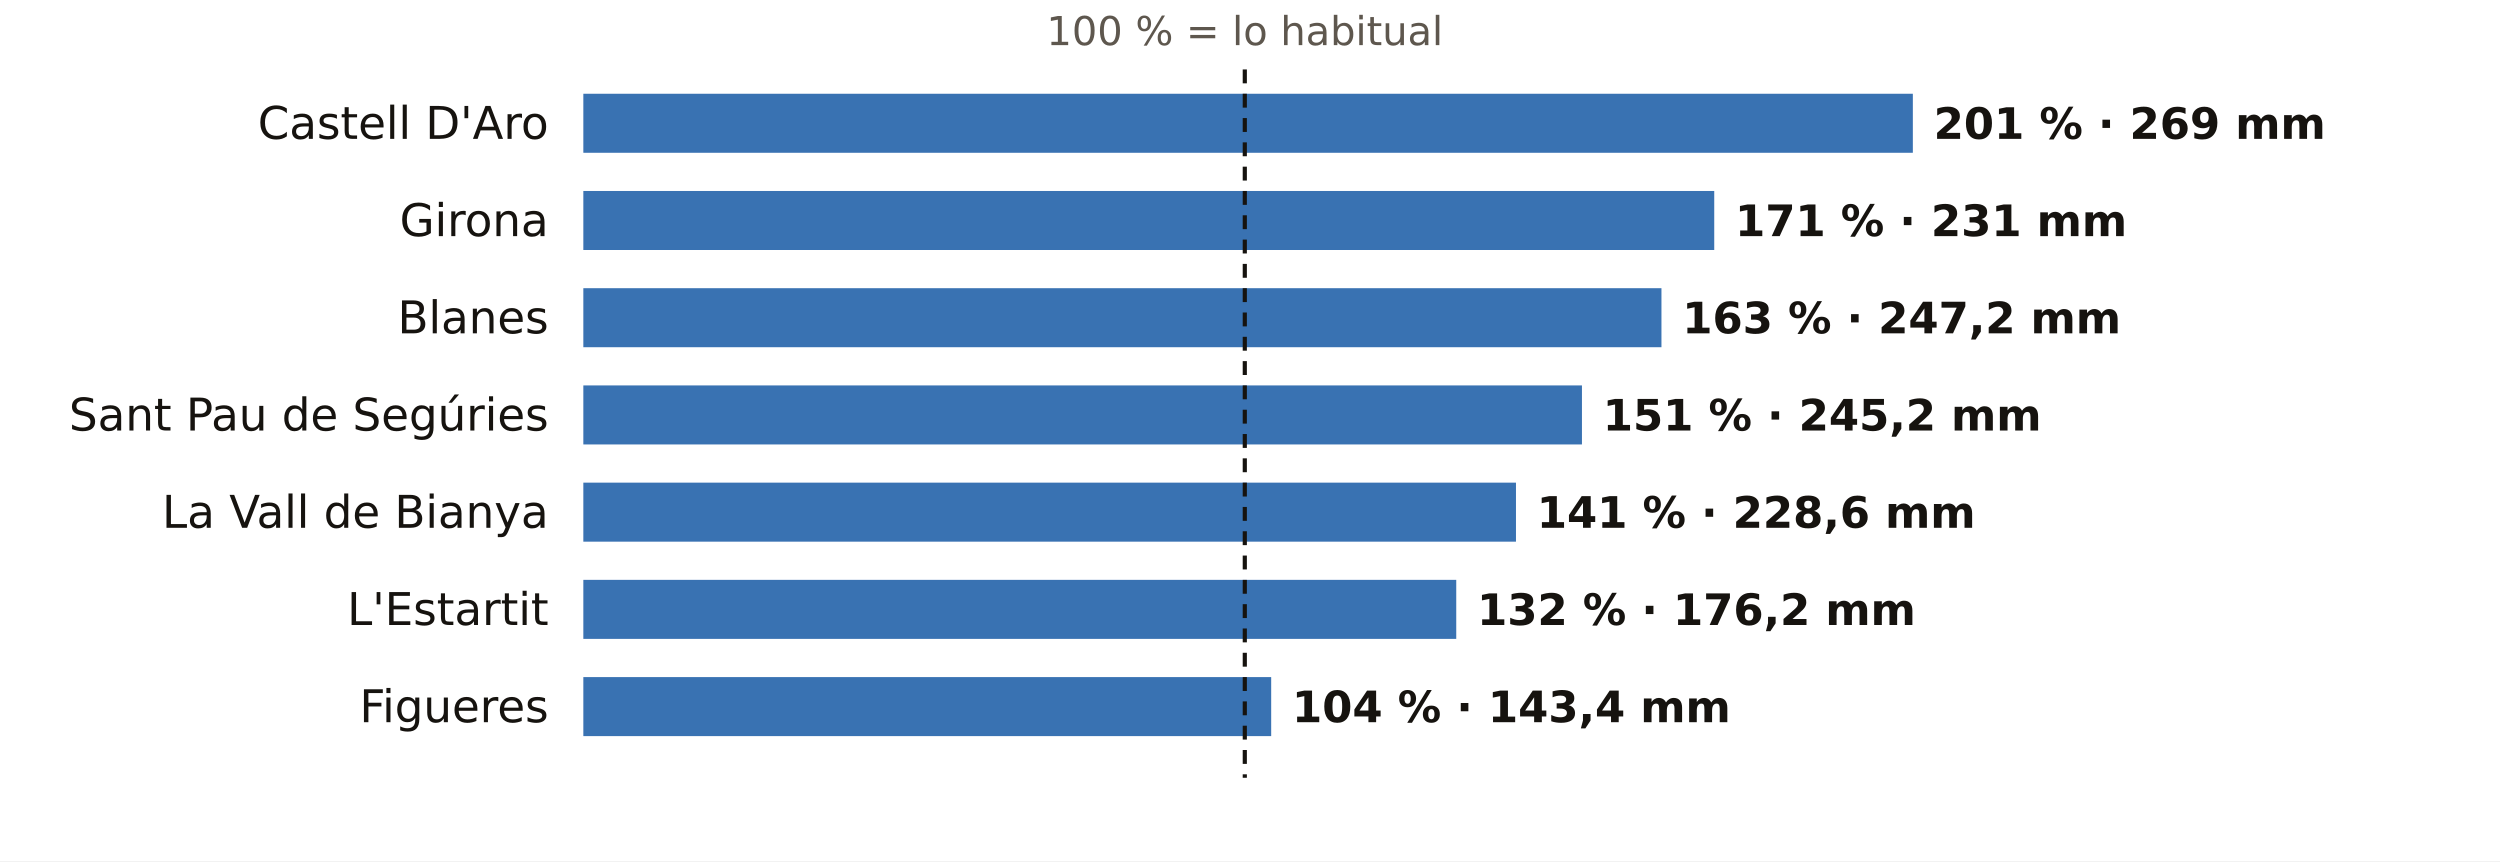
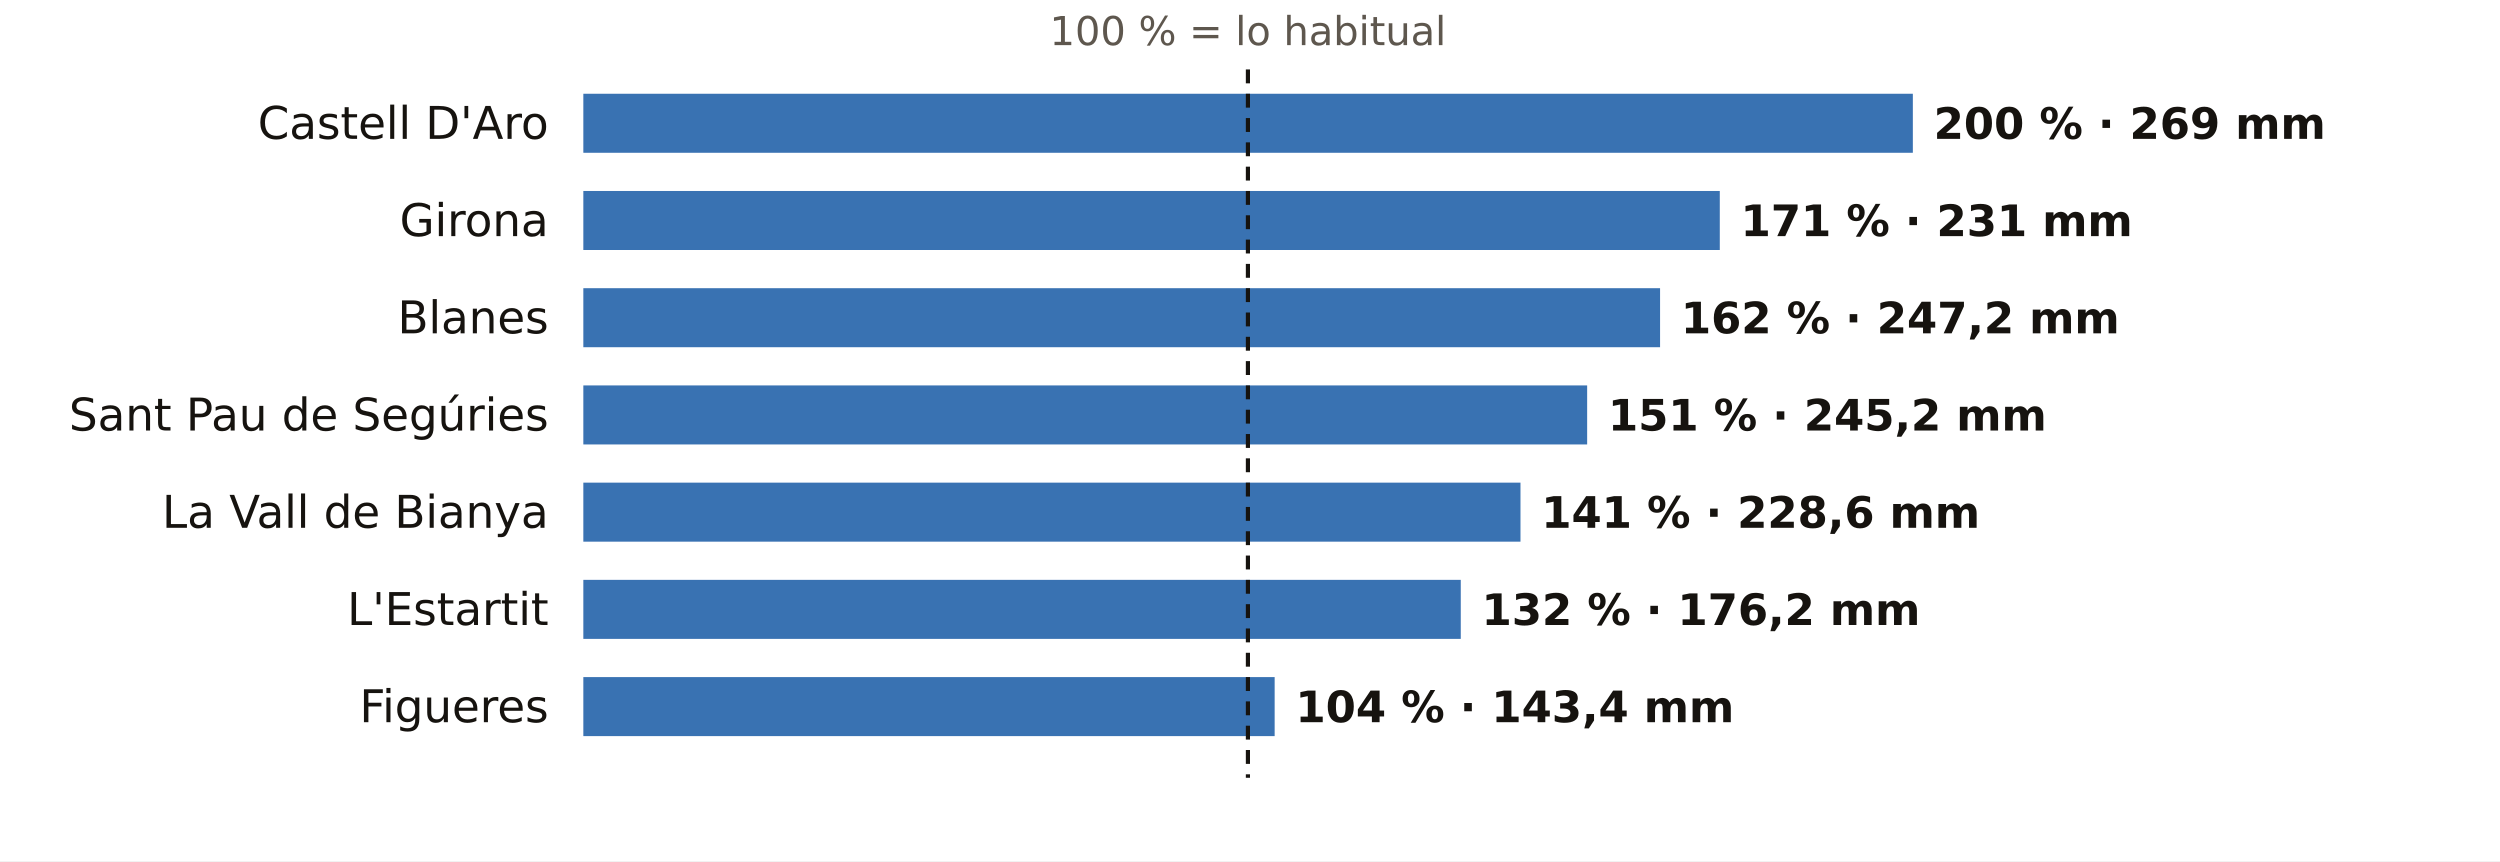
<svg xmlns="http://www.w3.org/2000/svg" viewBox="0 0 720 248" width="720" height="248" role="img" aria-label="El otoño en los pluviómetros de AEMET de Girona: % de lo habitual">
  <rect width="720" height="248" fill="#FFFFFF" />
-   <text x="358.5" y="13.0" font-size="11.5" fill="#5E574E" text-anchor="middle" font-weight="400" font-family="Public Sans, DejaVu Sans, Arial, sans-serif">100 % = lo habitual</text>
+   <text x="359.4" y="13.0" font-size="11.5" fill="#5E574E" text-anchor="middle" font-weight="400" font-family="Public Sans, DejaVu Sans, Arial, sans-serif">100 % = lo habitual</text>
  <text x="158.0" y="40.0" font-size="13" fill="#16130F" text-anchor="end" font-weight="500" font-family="Public Sans, DejaVu Sans, Arial, sans-serif">Castell D'Aro</text>
  <rect x="168" y="27" width="382.9" height="17" fill="#1F5FA8" opacity="0.88" />
-   <text x="556.9" y="40.0" font-size="12.5" fill="#16130F" text-anchor="start" font-weight="600" font-family="Public Sans, DejaVu Sans, Arial, sans-serif">201 % · 269 mm</text>
+   <text x="556.9" y="40.0" font-size="12.5" fill="#16130F" text-anchor="start" font-weight="600" font-family="Public Sans, DejaVu Sans, Arial, sans-serif">200 % · 269 mm</text>
  <text x="158.0" y="68.0" font-size="13" fill="#16130F" text-anchor="end" font-weight="500" font-family="Public Sans, DejaVu Sans, Arial, sans-serif">Girona</text>
-   <rect x="168" y="55" width="325.7" height="17" fill="#1F5FA8" opacity="0.88" />
-   <text x="499.7" y="68.0" font-size="12.5" fill="#16130F" text-anchor="start" font-weight="600" font-family="Public Sans, DejaVu Sans, Arial, sans-serif">171 % · 231 mm</text>
+   <rect x="168" y="55" width="327.3" height="17" fill="#1F5FA8" opacity="0.88" />
+   <text x="501.3" y="68.0" font-size="12.5" fill="#16130F" text-anchor="start" font-weight="600" font-family="Public Sans, DejaVu Sans, Arial, sans-serif">171 % · 231 mm</text>
  <text x="158.0" y="96.0" font-size="13" fill="#16130F" text-anchor="end" font-weight="500" font-family="Public Sans, DejaVu Sans, Arial, sans-serif">Blanes</text>
-   <rect x="168" y="83" width="310.5" height="17" fill="#1F5FA8" opacity="0.88" />
-   <text x="484.5" y="96.0" font-size="12.5" fill="#16130F" text-anchor="start" font-weight="600" font-family="Public Sans, DejaVu Sans, Arial, sans-serif">163 % · 247,2 mm</text>
+   <rect x="168" y="83" width="310.1" height="17" fill="#1F5FA8" opacity="0.88" />
+   <text x="484.1" y="96.0" font-size="12.5" fill="#16130F" text-anchor="start" font-weight="600" font-family="Public Sans, DejaVu Sans, Arial, sans-serif">162 % · 247,2 mm</text>
  <text x="158.0" y="124.0" font-size="13" fill="#16130F" text-anchor="end" font-weight="500" font-family="Public Sans, DejaVu Sans, Arial, sans-serif">Sant Pau de Segúries</text>
-   <rect x="168" y="111" width="287.6" height="17" fill="#1F5FA8" opacity="0.88" />
-   <text x="461.6" y="124.0" font-size="12.5" fill="#16130F" text-anchor="start" font-weight="600" font-family="Public Sans, DejaVu Sans, Arial, sans-serif">151 % · 245,2 mm</text>
+   <rect x="168" y="111" width="289.1" height="17" fill="#1F5FA8" opacity="0.88" />
+   <text x="463.1" y="124.0" font-size="12.5" fill="#16130F" text-anchor="start" font-weight="600" font-family="Public Sans, DejaVu Sans, Arial, sans-serif">151 % · 245,2 mm</text>
  <text x="158.0" y="152.0" font-size="13" fill="#16130F" text-anchor="end" font-weight="500" font-family="Public Sans, DejaVu Sans, Arial, sans-serif">La Vall de Bianya</text>
-   <rect x="168" y="139" width="268.6" height="17" fill="#1F5FA8" opacity="0.88" />
-   <text x="442.6" y="152.0" font-size="12.5" fill="#16130F" text-anchor="start" font-weight="600" font-family="Public Sans, DejaVu Sans, Arial, sans-serif">141 % · 228,6 mm</text>
+   <rect x="168" y="139" width="269.9" height="17" fill="#1F5FA8" opacity="0.88" />
+   <text x="443.9" y="152.0" font-size="12.5" fill="#16130F" text-anchor="start" font-weight="600" font-family="Public Sans, DejaVu Sans, Arial, sans-serif">141 % · 228,6 mm</text>
  <text x="158.0" y="180.0" font-size="13" fill="#16130F" text-anchor="end" font-weight="500" font-family="Public Sans, DejaVu Sans, Arial, sans-serif">L'Estartit</text>
-   <rect x="168" y="167" width="251.4" height="17" fill="#1F5FA8" opacity="0.88" />
-   <text x="425.4" y="180.0" font-size="12.5" fill="#16130F" text-anchor="start" font-weight="600" font-family="Public Sans, DejaVu Sans, Arial, sans-serif">132 % · 176,2 mm</text>
+   <rect x="168" y="167" width="252.7" height="17" fill="#1F5FA8" opacity="0.88" />
+   <text x="426.7" y="180.0" font-size="12.5" fill="#16130F" text-anchor="start" font-weight="600" font-family="Public Sans, DejaVu Sans, Arial, sans-serif">132 % · 176,2 mm</text>
  <text x="158.0" y="208.0" font-size="13" fill="#16130F" text-anchor="end" font-weight="500" font-family="Public Sans, DejaVu Sans, Arial, sans-serif">Figueres</text>
-   <rect x="168" y="195" width="198.1" height="17" fill="#1F5FA8" opacity="0.88" />
-   <text x="372.1" y="208.0" font-size="12.5" fill="#16130F" text-anchor="start" font-weight="600" font-family="Public Sans, DejaVu Sans, Arial, sans-serif">104 % · 143,4 mm</text>
-   <line x1="358.5" x2="358.5" y1="20" y2="224" stroke="#16130F" stroke-width="1.2" stroke-dasharray="4 3" />
+   <rect x="168" y="195" width="199.1" height="17" fill="#1F5FA8" opacity="0.88" />
+   <text x="373.1" y="208.0" font-size="12.5" fill="#16130F" text-anchor="start" font-weight="600" font-family="Public Sans, DejaVu Sans, Arial, sans-serif">104 % · 143,4 mm</text>
+   <line x1="359.4" x2="359.4" y1="20" y2="224" stroke="#16130F" stroke-width="1.2" stroke-dasharray="4 3" />
</svg>
